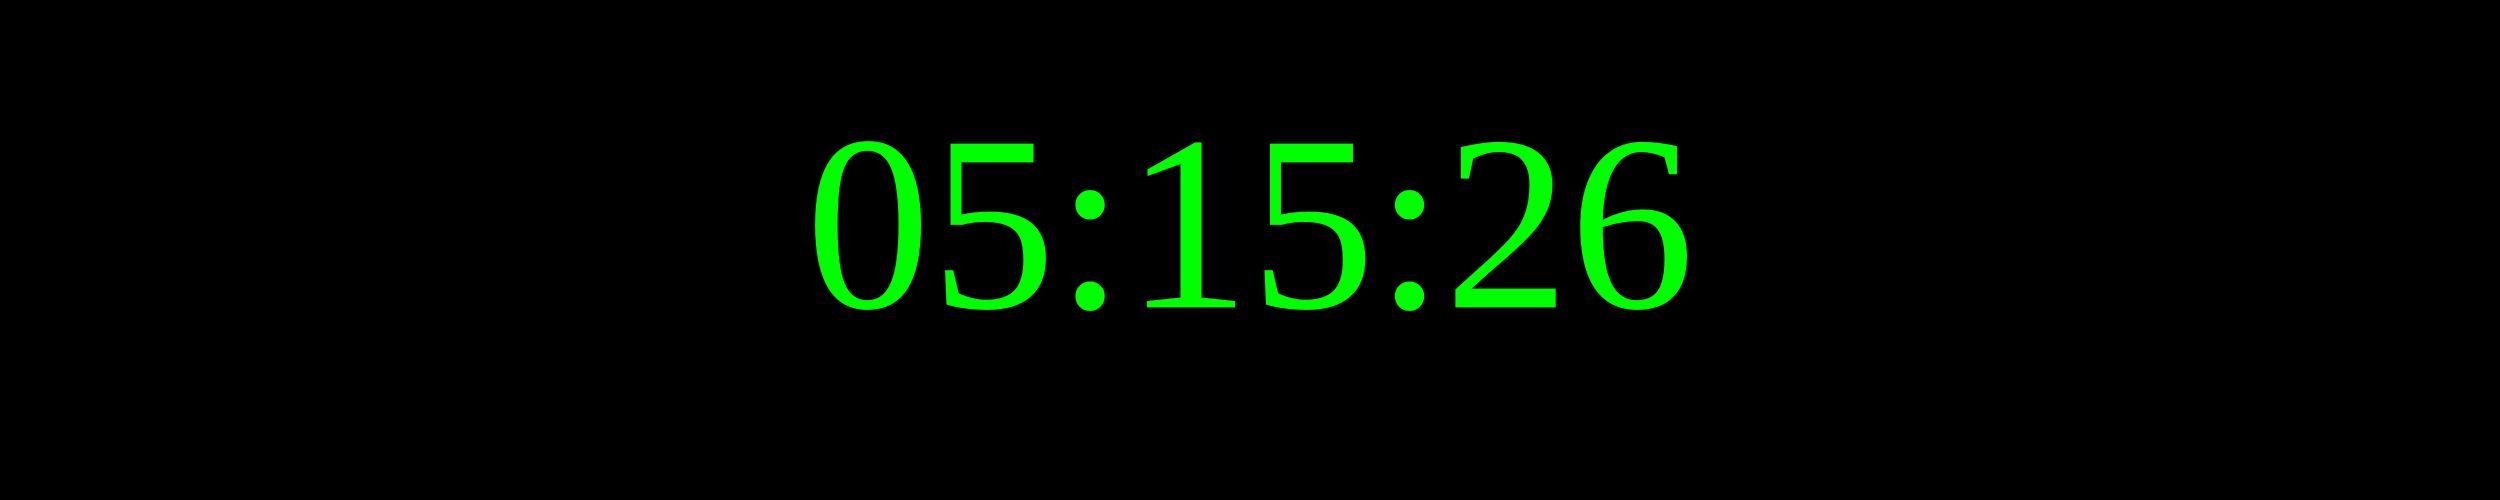
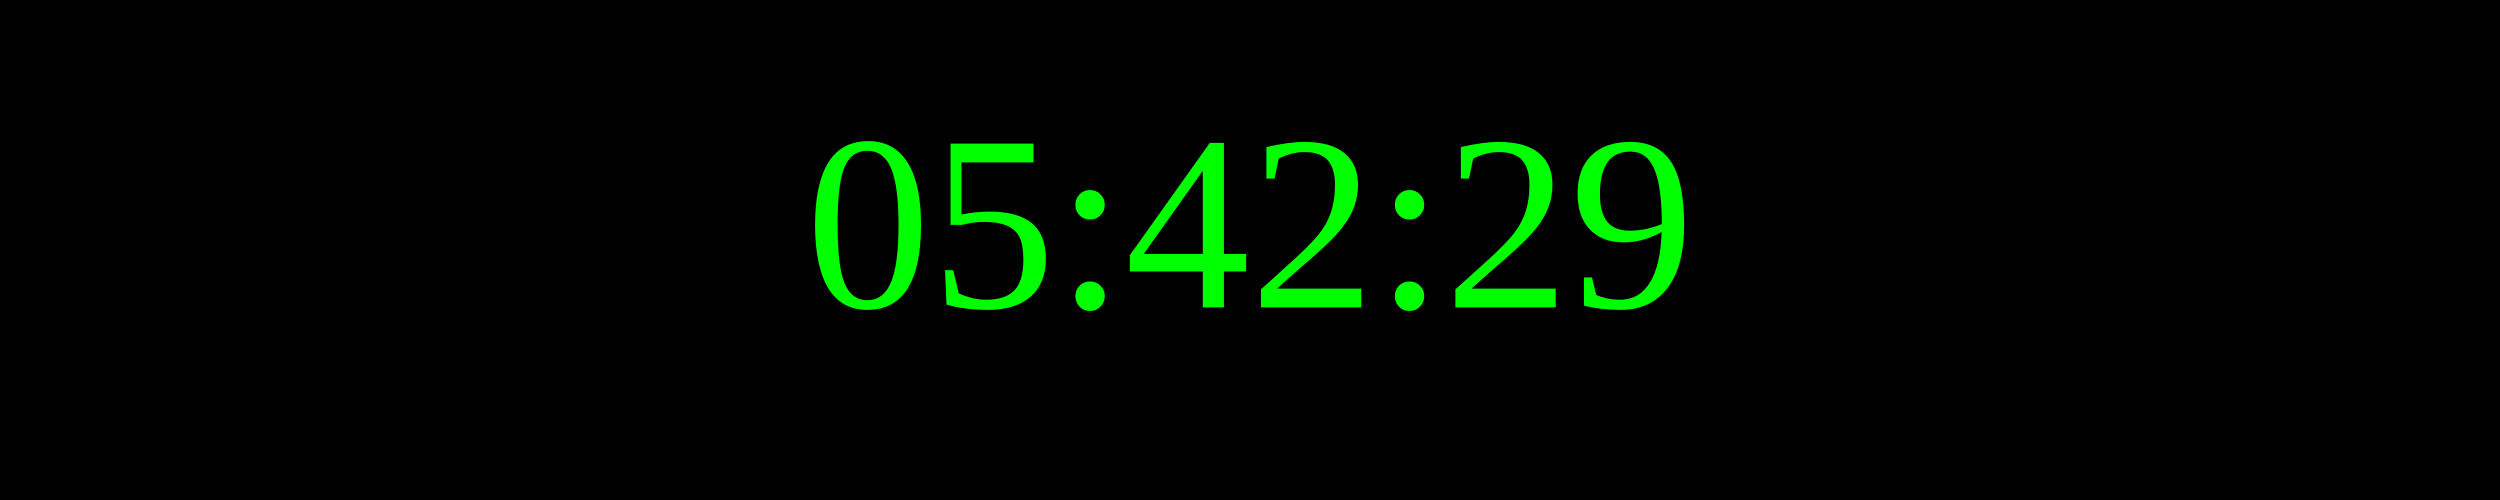
<svg xmlns="http://www.w3.org/2000/svg" width="250" height="50">
  <rect width="100%" height="100%" fill="black" />
  <text x="50%" y="50%" font-size="25" fill="lime" text-anchor="middle" dominant-baseline="middle">
- 05:15:26
+ 05:42:29
</text>
</svg>
